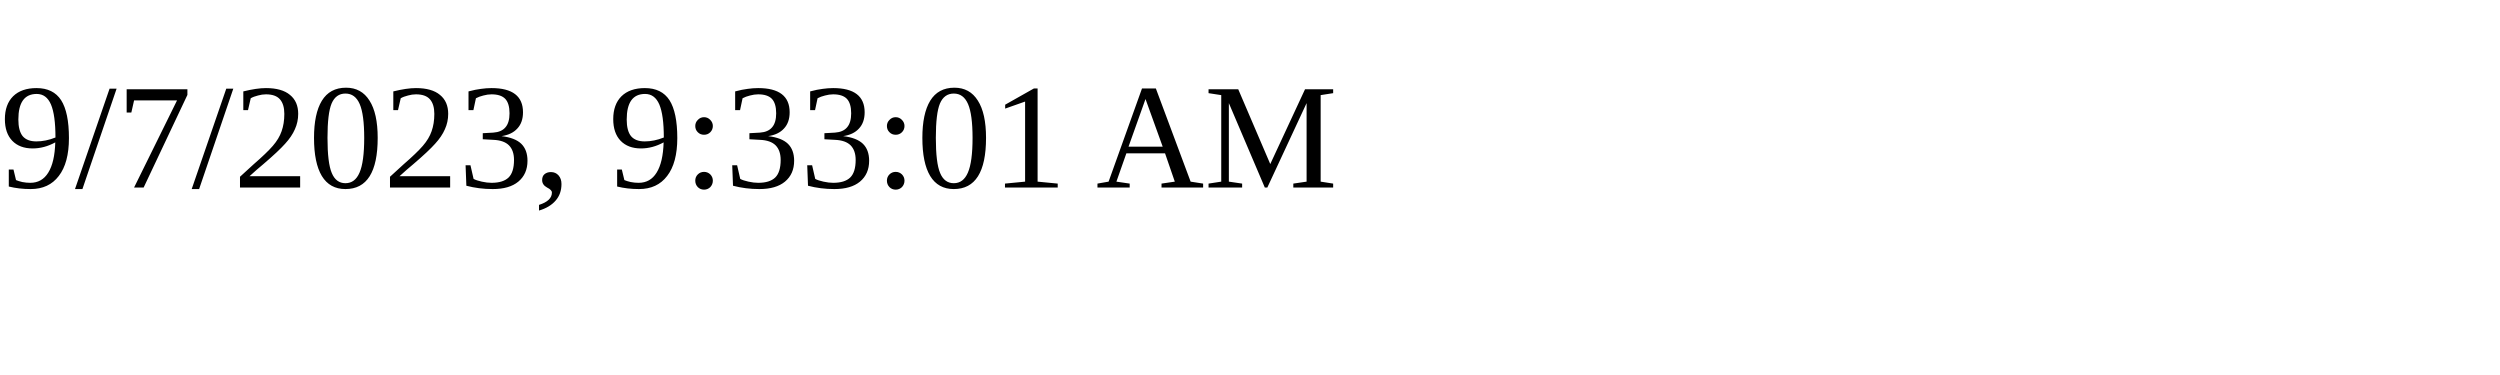
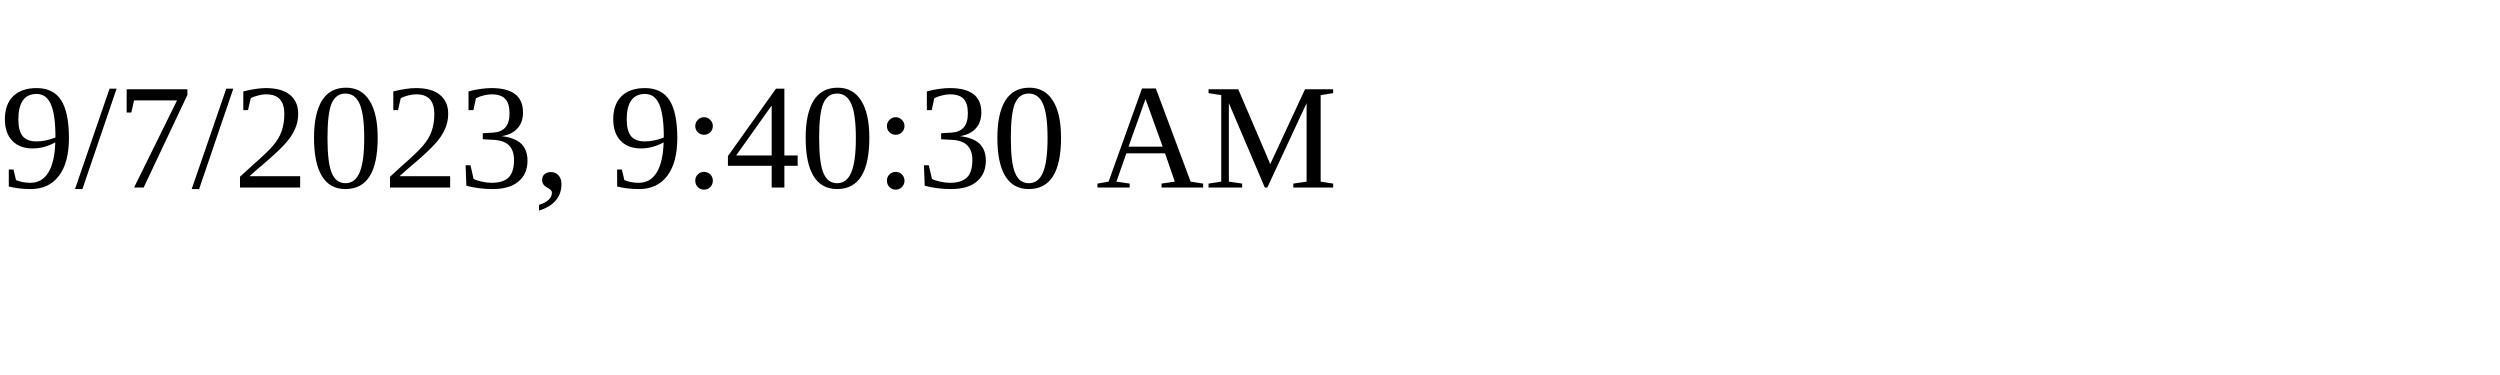
<svg xmlns="http://www.w3.org/2000/svg" height="30" width="200">
-   <text x="0" y="15">9/7/2023, 9:33:01 AM</text>
+   <text x="0" y="15">9/7/2023, 9:40:30 AM</text>
</svg>
